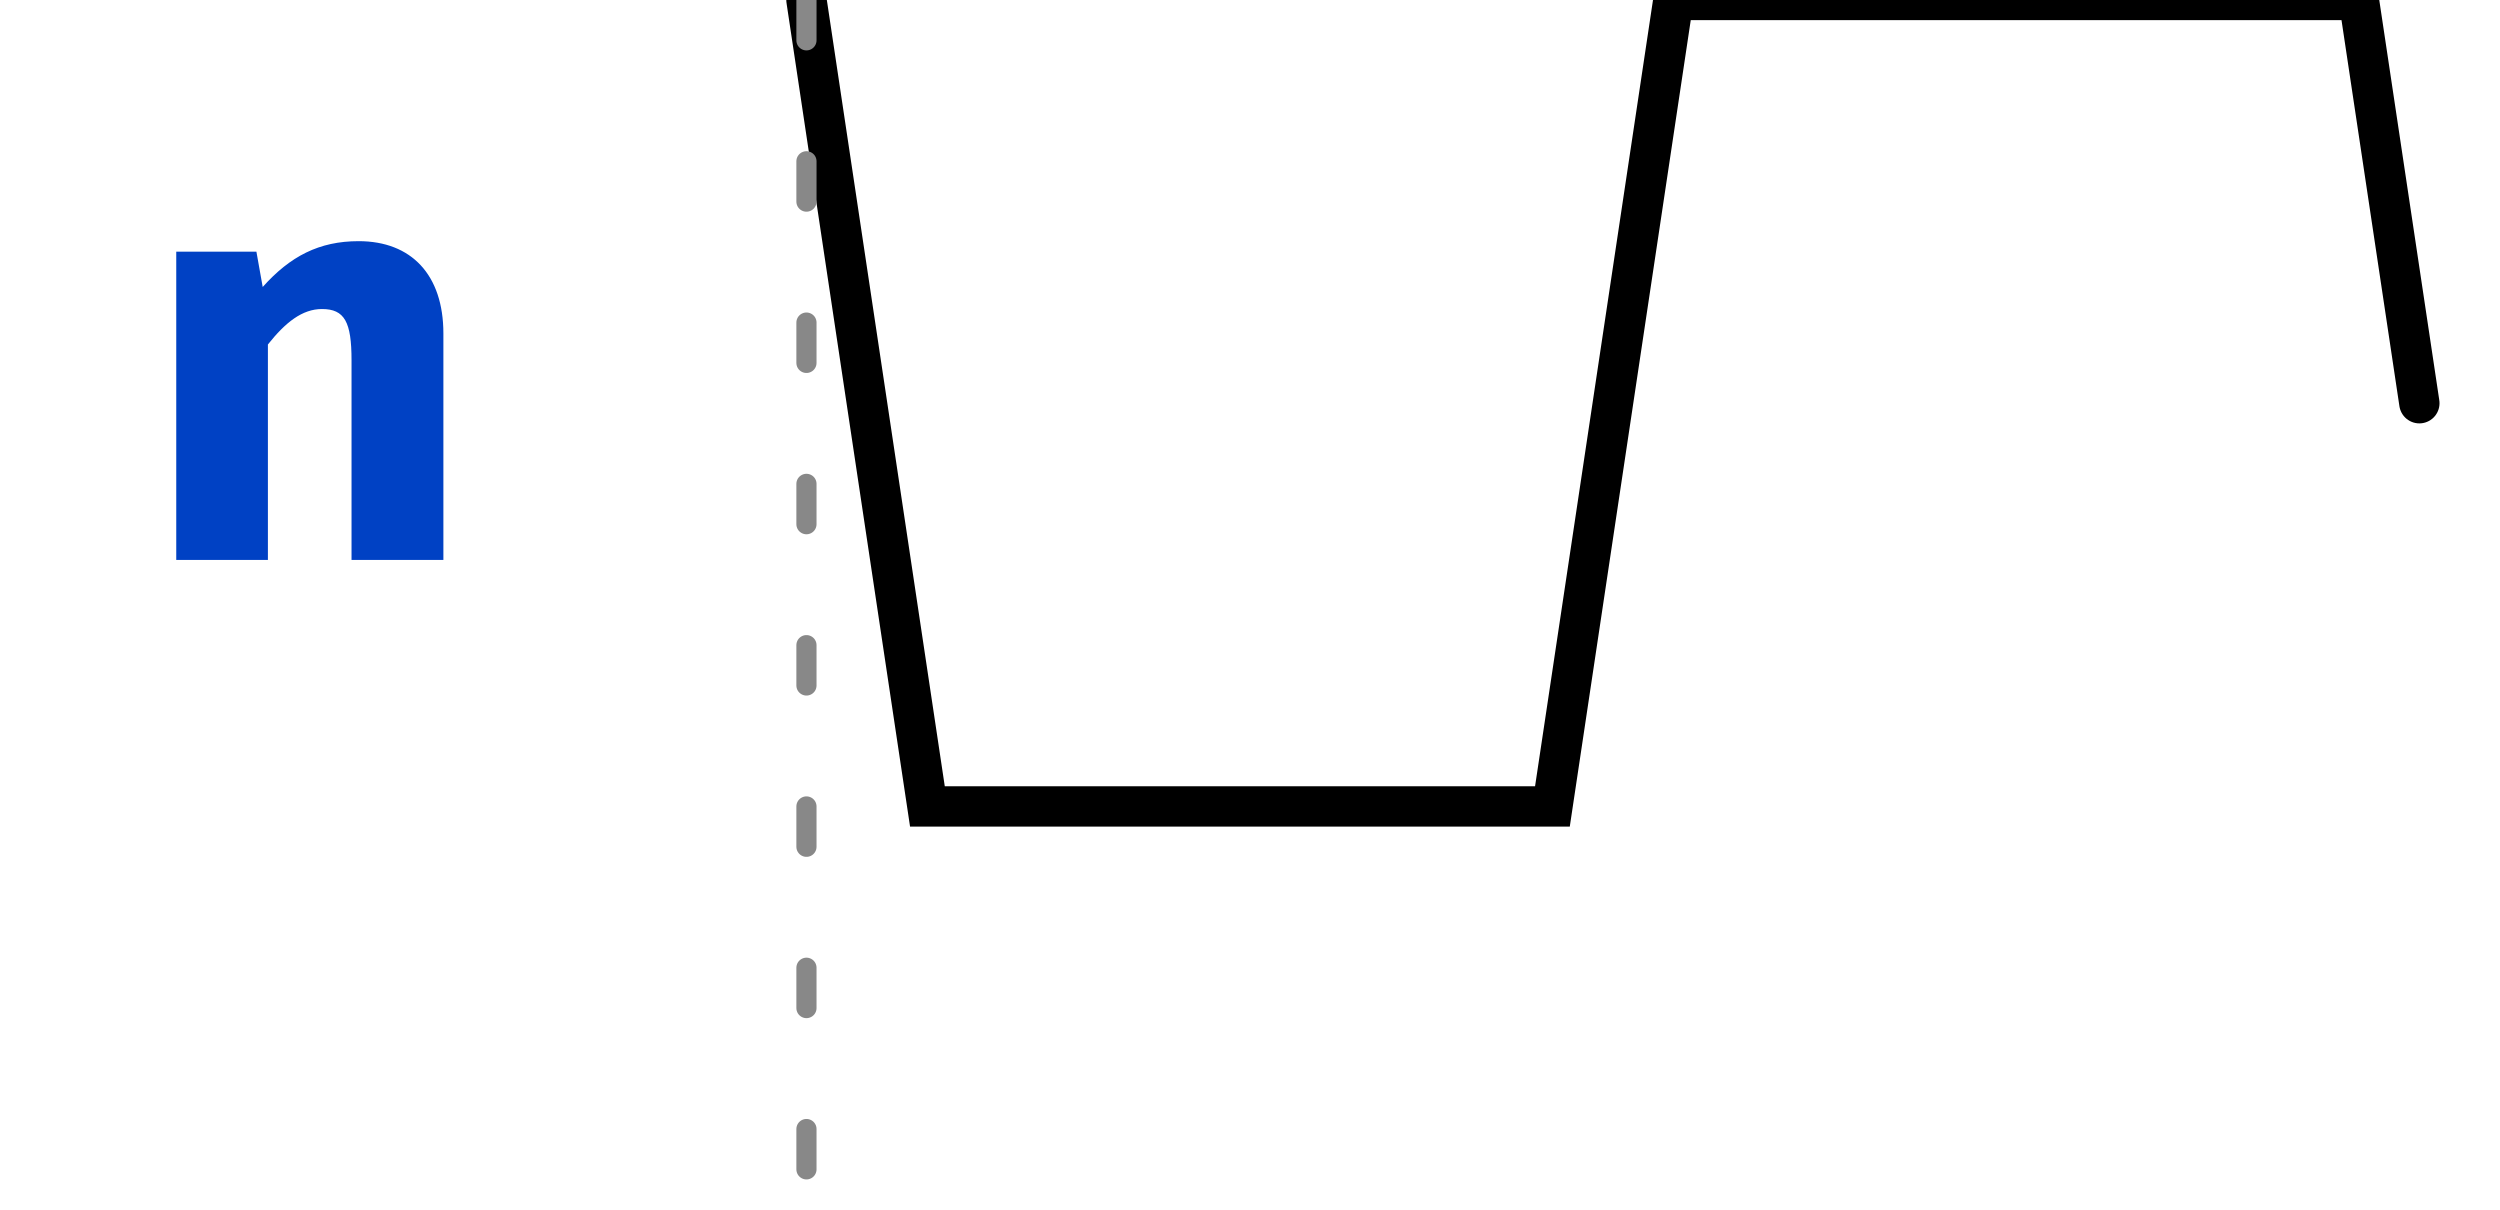
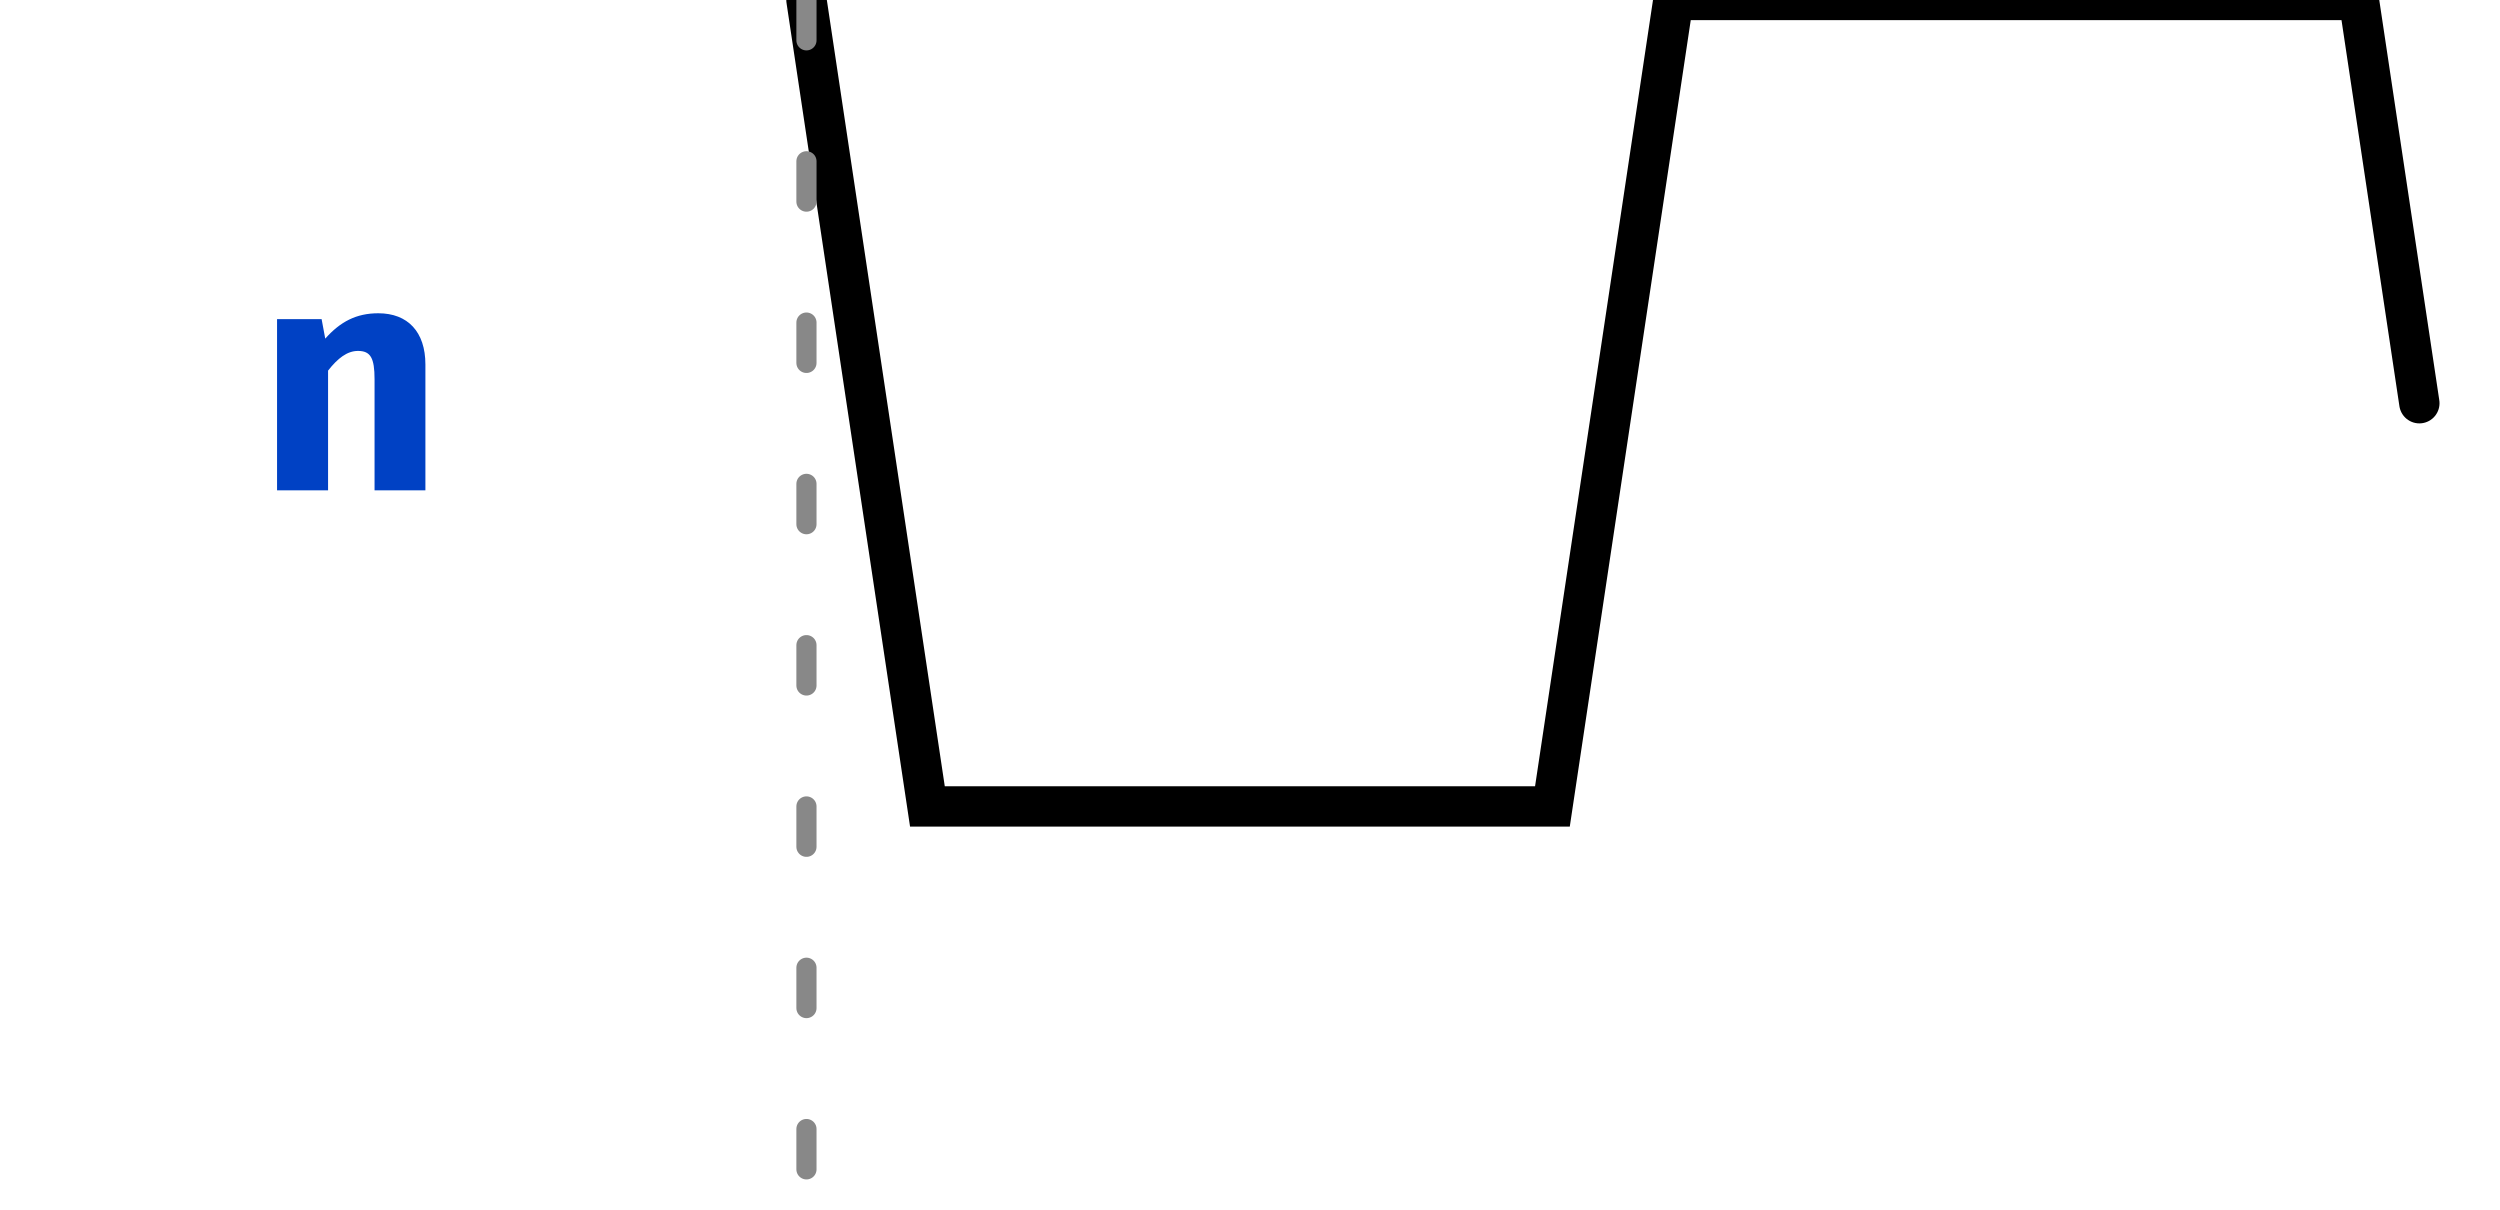
<svg xmlns="http://www.w3.org/2000/svg" xmlns:xlink="http://www.w3.org/1999/xlink" width="62pt" height="30pt" viewBox="0 0 62 30" version="1.1">
  <defs>
    <g>
      <symbol overflow="visible" id="glyph0-0">
-         <path style="stroke:none;" d="M 1.297 -15.121 L 1.297 5.039 L 7.344 5.039 L 7.344 -15.121 Z M 6.566 4.293 L 2.09 4.293 L 2.09 -14.371 L 6.566 -14.371 Z M 4.422 -2.492 L 4.422 -3.141 C 5.387 -3.281 5.789 -3.832 5.789 -4.84 C 5.789 -5.703 5.43 -6.496 4.191 -6.496 C 3.629 -6.496 2.852 -6.32 2.852 -5.934 C 2.852 -5.746 2.98 -5.602 3.195 -5.602 C 3.254 -5.602 3.312 -5.617 3.383 -5.645 C 3.629 -5.762 3.832 -5.805 4.133 -5.805 C 4.852 -5.805 5.012 -5.371 5.012 -4.809 C 5.012 -4.047 4.738 -3.758 3.699 -3.699 L 3.699 -2.492 C 3.699 -2.273 3.875 -2.145 4.062 -2.145 C 4.234 -2.145 4.422 -2.273 4.422 -2.492 Z M 3.559 -1.223 C 3.559 -0.922 3.773 -0.691 4.062 -0.691 C 4.348 -0.691 4.566 -0.922 4.566 -1.223 C 4.566 -1.512 4.348 -1.727 4.062 -1.727 C 3.773 -1.727 3.559 -1.512 3.559 -1.223 Z M 3.559 -1.223 " />
+         <path style="stroke:none;" d="M 0.719 -8.398 L 0.719 2.801 L 4.078 2.801 L 4.078 -8.398 Z M 3.648 2.383 L 1.16 2.383 L 1.16 -7.984 L 3.648 -7.984 Z M 2.457 -1.383 L 2.457 -1.742 C 2.992 -1.824 3.215 -2.129 3.215 -2.688 C 3.215 -3.168 3.016 -3.609 2.328 -3.609 C 2.016 -3.609 1.586 -3.512 1.586 -3.297 C 1.586 -3.191 1.656 -3.113 1.777 -3.113 C 1.809 -3.113 1.84 -3.121 1.879 -3.137 C 2.016 -3.199 2.129 -3.223 2.297 -3.223 C 2.695 -3.223 2.785 -2.984 2.785 -2.672 C 2.785 -2.246 2.633 -2.09 2.055 -2.055 L 2.055 -1.383 C 2.055 -1.266 2.152 -1.191 2.258 -1.191 C 2.352 -1.191 2.457 -1.266 2.457 -1.383 Z M 1.977 -0.68 C 1.977 -0.512 2.098 -0.383 2.258 -0.383 C 2.414 -0.383 2.535 -0.512 2.535 -0.68 C 2.535 -0.84 2.414 -0.961 2.258 -0.961 C 2.098 -0.961 1.977 -0.84 1.977 -0.68 Z M 1.977 -0.68 " />
      </symbol>
      <symbol overflow="visible" id="glyph0-1">
-         <path style="stroke:none;" d="M 1.008 0 L 3.281 0 L 3.281 -5.344 C 3.715 -5.891 4.133 -6.223 4.621 -6.223 C 5.184 -6.223 5.355 -5.902 5.355 -4.953 L 5.355 0 L 7.633 0 L 7.633 -5.617 C 7.633 -7.07 6.84 -7.906 5.531 -7.906 C 4.551 -7.906 3.832 -7.531 3.152 -6.77 L 2.996 -7.645 L 1.008 -7.645 Z M 1.008 0 " />
+         <path style="stroke:none;" d="M 0.559 0 L 1.824 0 L 1.824 -2.969 C 2.062 -3.273 2.297 -3.457 2.566 -3.457 C 2.879 -3.457 2.977 -3.281 2.977 -2.754 L 2.977 0 L 4.238 0 L 4.238 -3.121 C 4.238 -3.93 3.801 -4.391 3.07 -4.391 C 2.527 -4.391 2.129 -4.184 1.754 -3.762 L 1.664 -4.246 L 0.559 -4.246 Z M 0.559 0 " />
      </symbol>
    </g>
    <clipPath id="clip2">
      <rect x="0" y="0" width="62" height="30" />
    </clipPath>
    <g id="surface6" clip-path="url(#clip2)">
      <g style="fill:rgb(0%,25.49%,76.863%);fill-opacity:1;">
-         <use xlink:href="#glyph0-1" x="3.363" y="13.887" />
+         <use xlink:href="#glyph0-1" x="6.312" y="12.16" />
      </g>
      <path style="fill:none;stroke-width:1;stroke-linecap:round;stroke-linejoin:miter;stroke:rgb(0%,0%,0%);stroke-opacity:1;stroke-miterlimit:10;" d="M 0 0 L 3 20 L 18.5 20 L 21.5 0 L 38.5 0 L 40 10 " transform="matrix(1,0,0,1,20,0)" />
    </g>
    <clipPath id="clip3">
      <rect x="0" y="0" width="62" height="30" />
    </clipPath>
    <g id="surface9" clip-path="url(#clip3)">
      <path style="fill:none;stroke-width:0.5;stroke-linecap:round;stroke-linejoin:miter;stroke:rgb(53.333%,53.333%,53.333%);stroke-opacity:1;stroke-dasharray:1,3;stroke-miterlimit:10;" d="M 0 0 L 0 30 " transform="matrix(1,0,0,1,20,0)" />
    </g>
    <clipPath id="clip1">
      <rect x="0" y="0" width="62" height="30" />
    </clipPath>
    <g id="surface11" clip-path="url(#clip1)">
      <use xlink:href="#surface6" />
      <use xlink:href="#surface9" />
    </g>
  </defs>
  <g id="surface1">
    <use xlink:href="#surface11" />
  </g>
</svg>
